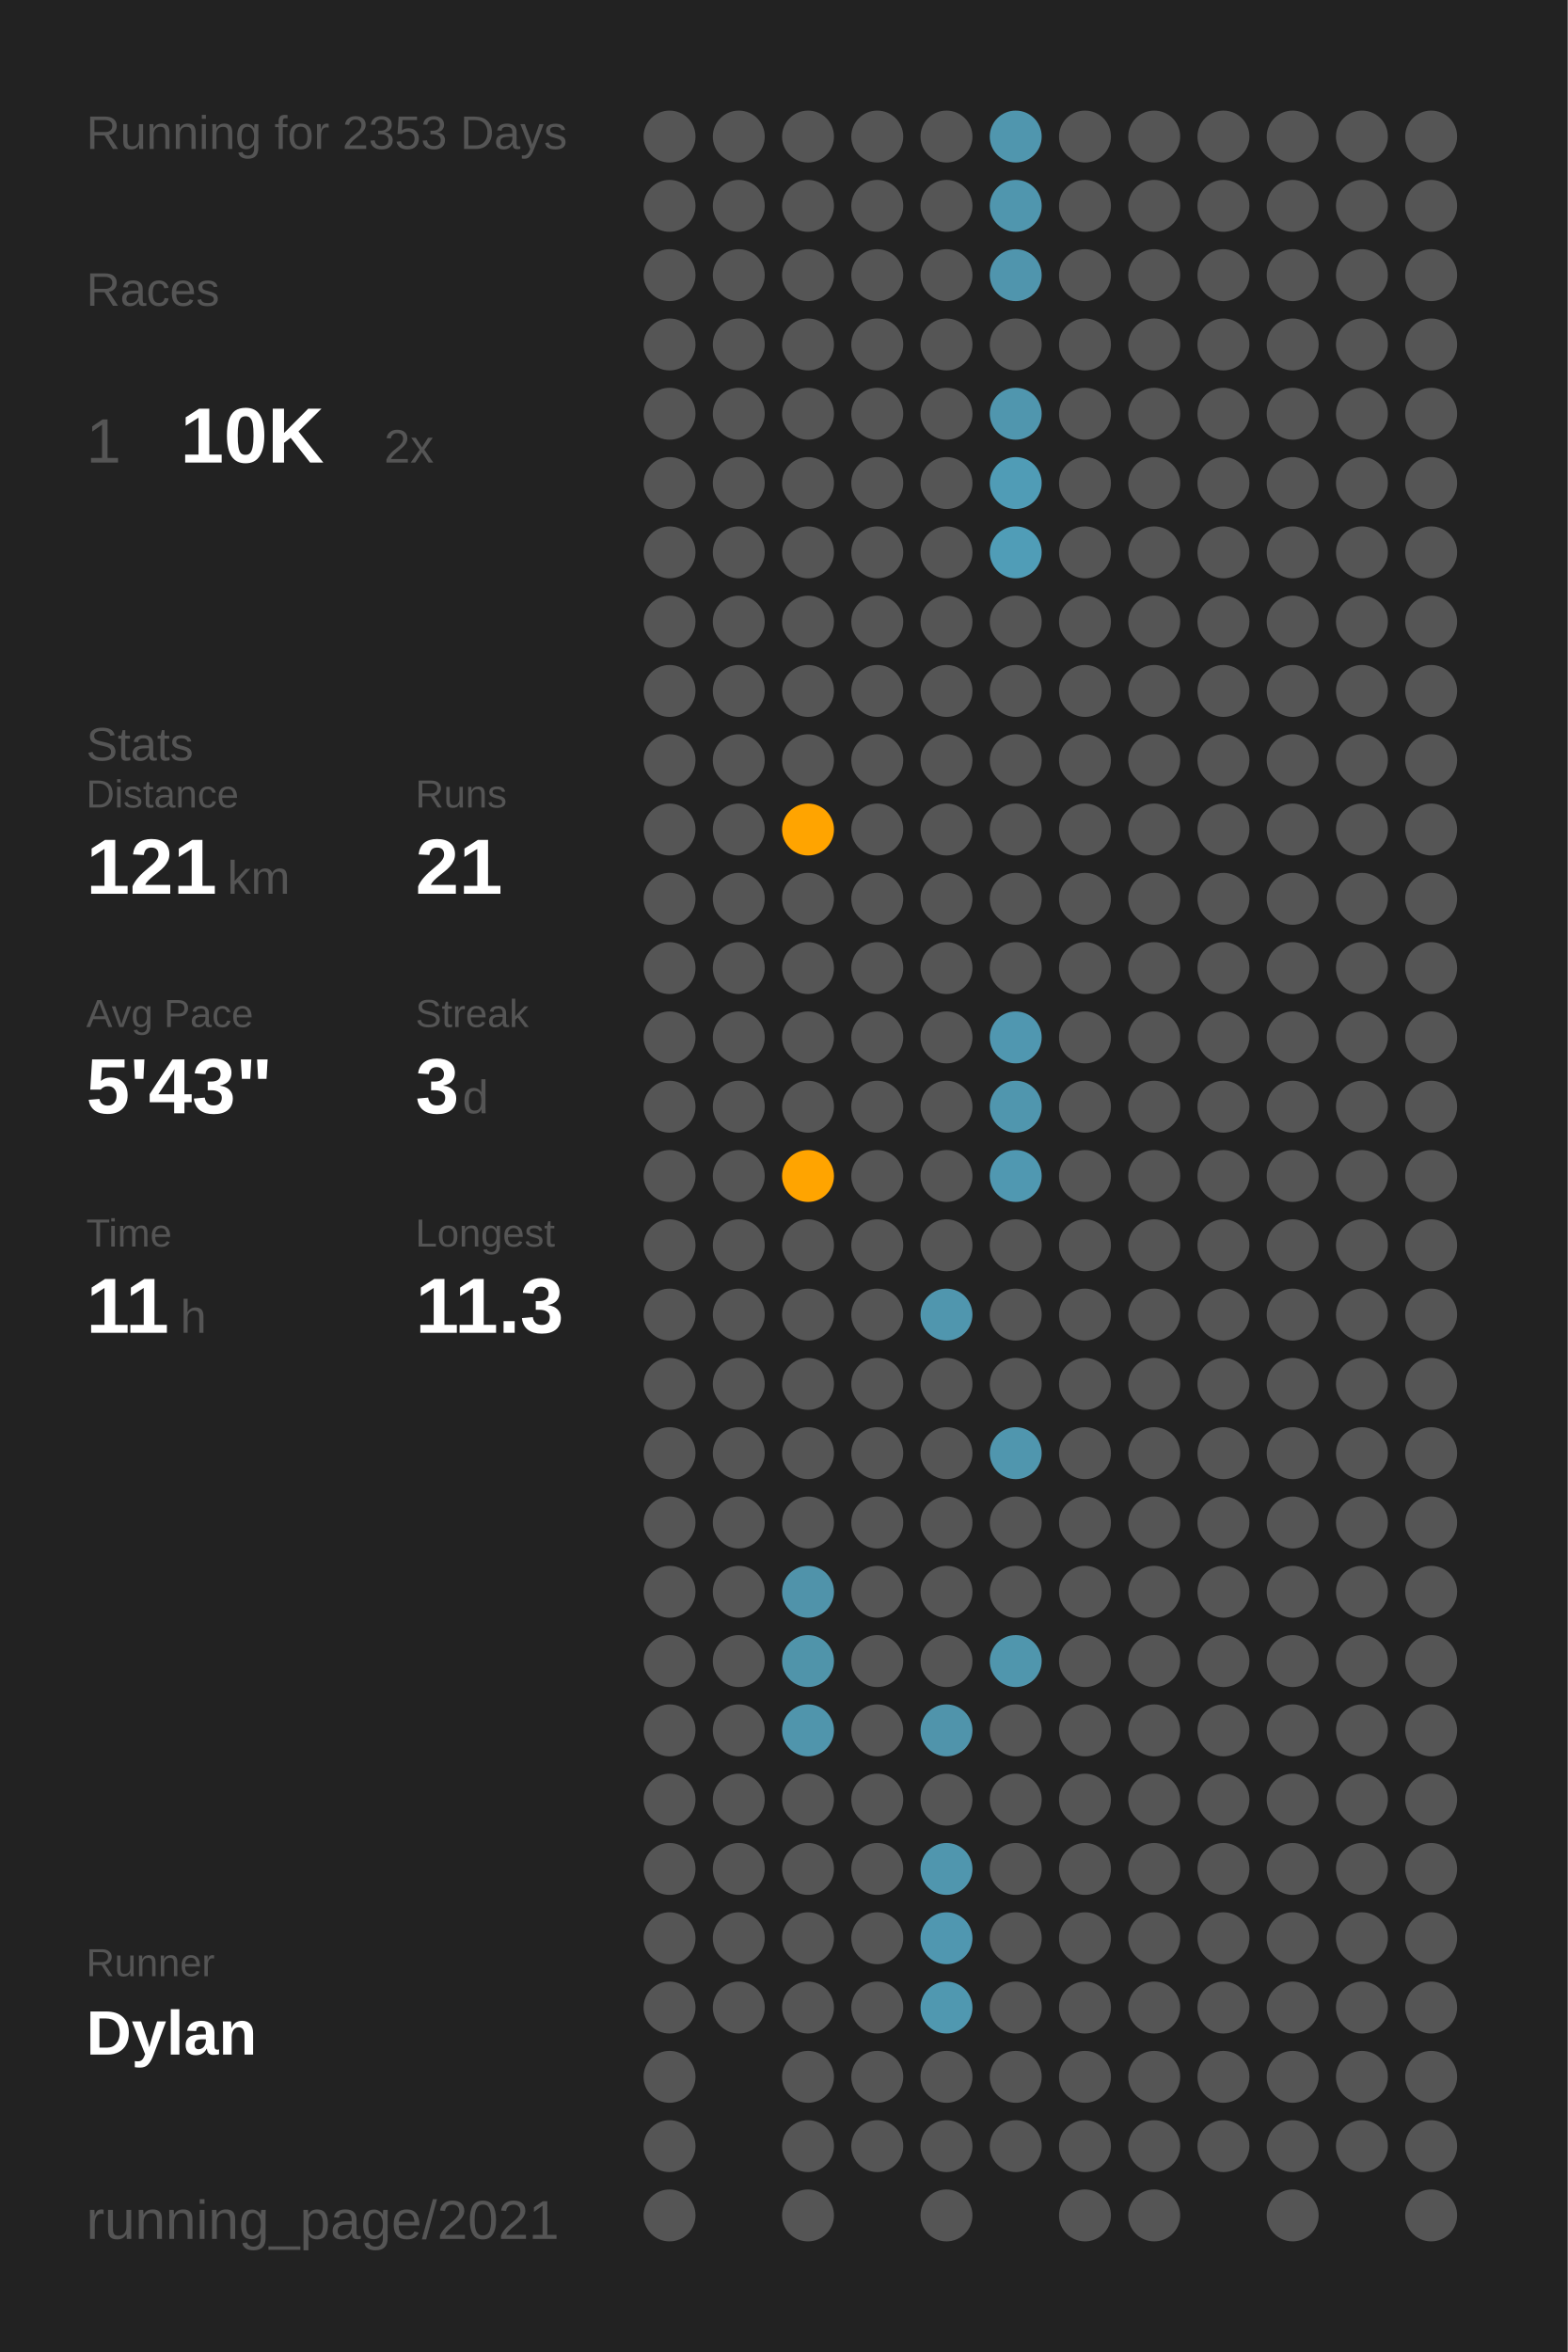
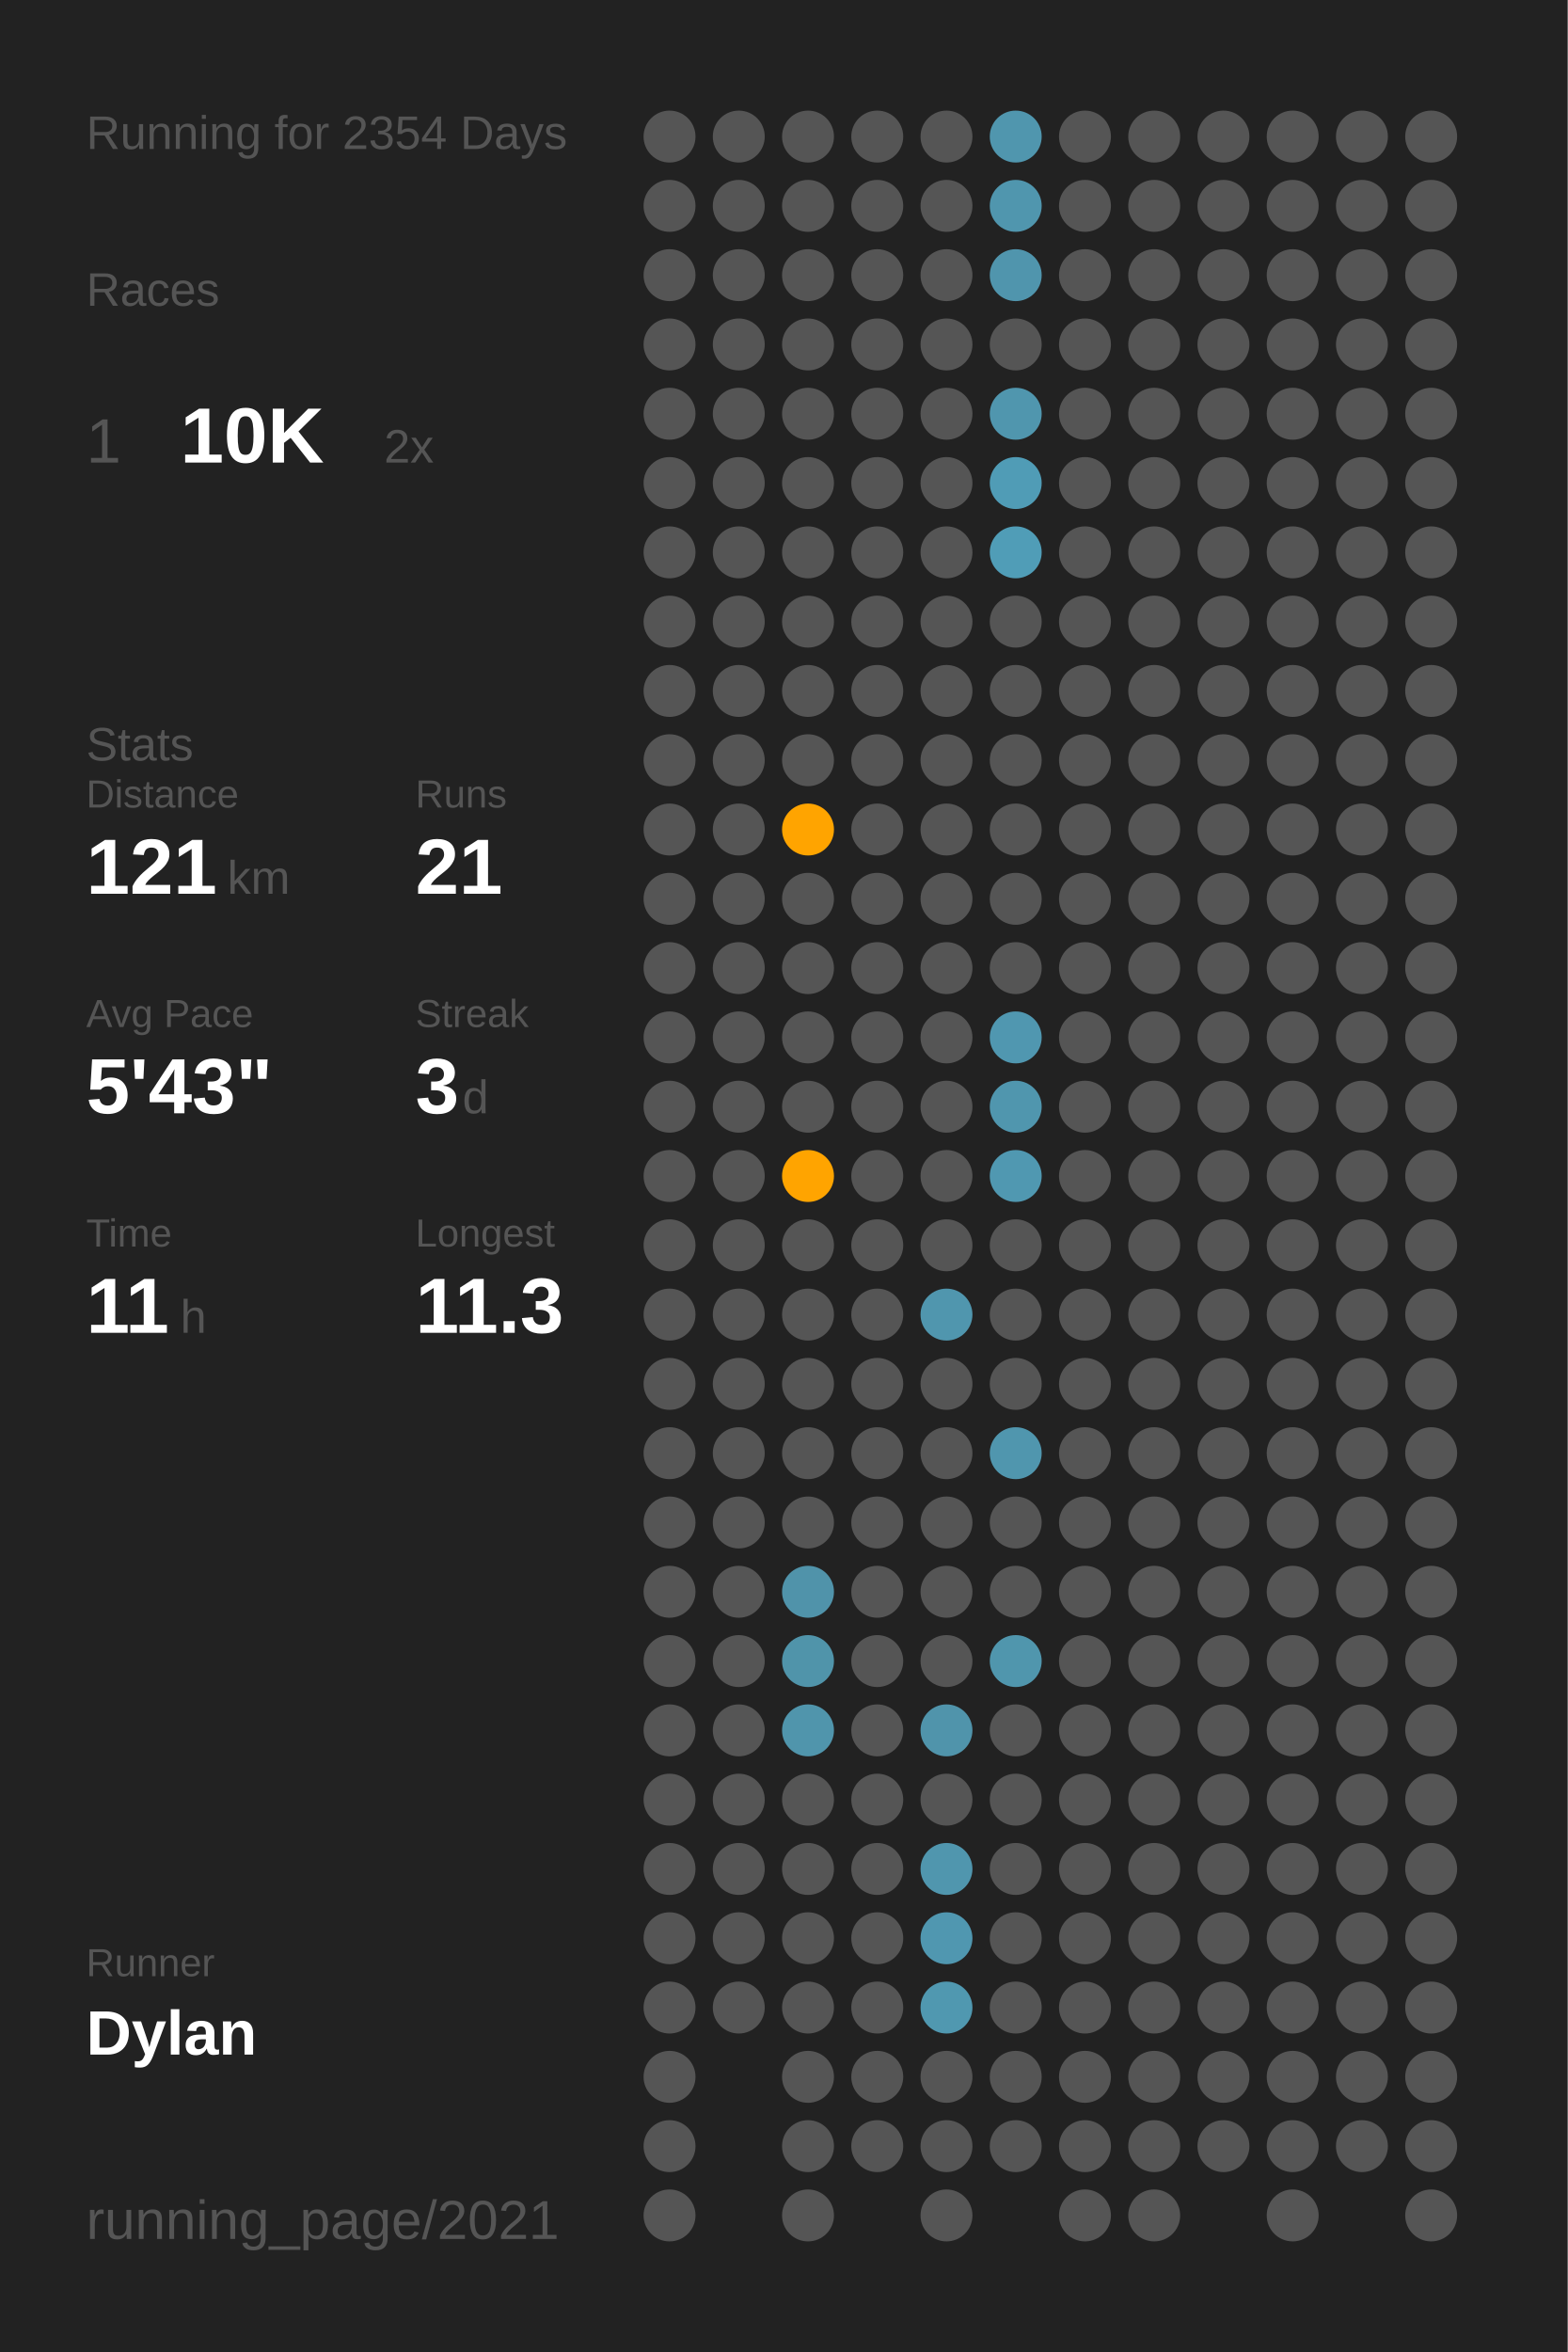
<svg xmlns="http://www.w3.org/2000/svg" baseProfile="full" height="300mm" version="1.1" viewBox="0,0,200,300" width="200mm">
  <defs />
  <rect fill="#222222" height="300" width="200" x="0" y="0" />
-   <text fill="#555555" style="font-size:6px; font-family:Arial;" x="11" y="19">Running for 2353 Days</text>
+   <text fill="#555555" style="font-size:6px; font-family:Arial;" x="11" y="19">Running for 2354 Days</text>
  <text fill="#555555" style="font-size:6px; font-family:Arial;" x="11" y="39">Races</text>
  <text fill="#555555" style="font-size:8px; font-family:Arial;" x="11" y="59">1</text>
  <text fill="#FFFFFF" style="font-size:10px; font-family:Arial; font-weight:bold;" x="23" y="59">10K</text>
  <text fill="#555555" style="font-size:6px; font-family:Arial;" x="49" y="59">2x</text>
  <text fill="#555555" style="font-size:6px; font-family:Arial;" x="11" y="97">Stats</text>
  <text fill="#555555" style="font-size:5px; font-family:Arial;" x="11" y="103">Distance</text>
  <text fill="#FFFFFF" style="font-size:10px; font-family:Arial; font-weight:bold;" x="11" y="114">121</text>
  <text fill="#555555" style="font-size:6px; font-family:Arial;" x="29" y="114">km</text>
  <text fill="#555555" style="font-size:5px; font-family:Arial;" x="53" y="103">Runs</text>
  <text fill="#FFFFFF" style="font-size:10px; font-family:Arial; font-weight:bold;" x="53" y="114">21</text>
  <text fill="#555555" style="font-size:5px; font-family:Arial;" x="11" y="131">Avg Pace</text>
  <text fill="#FFFFFF" style="font-size:10px; font-family:Arial; font-weight:bold;" x="11" y="142">5'43"</text>
  <text fill="#555555" style="font-size:5px; font-family:Arial;" x="53" y="131">Streak</text>
  <text fill="#FFFFFF" style="font-size:10px; font-family:Arial; font-weight:bold;" x="53" y="142">3</text>
  <text fill="#555555" style="font-size:6px; font-family:Arial;" x="59" y="142">d</text>
  <text fill="#555555" style="font-size:5px; font-family:Arial;" x="11" y="159">Time</text>
  <text fill="#FFFFFF" style="font-size:10px; font-family:Arial; font-weight:bold;" x="11" y="170">11</text>
  <text fill="#555555" style="font-size:6px; font-family:Arial;" x="23" y="170">h</text>
  <text fill="#555555" style="font-size:5px; font-family:Arial;" x="53" y="159">Longest</text>
  <text fill="#FFFFFF" style="font-size:10px; font-family:Arial; font-weight:bold;" x="53" y="170">11.3</text>
  <text fill="#555555" style="font-size:5px; font-family:Arial;" x="11" y="252.065">Runner</text>
  <text fill="#FFFFFF" style="font-size:8px; font-family:Arial; font-weight:bold;" x="11" y="262.065">Dylan</text>
  <text fill="#555555" style="font-size:7px; font-family:Arial;" x="11" y="285.581">running_page/2021</text>
  <circle cx="85.417" cy="17.419" fill="#555555" r="3.312" />
  <circle cx="85.417" cy="26.258" fill="#555555" r="3.312" />
  <circle cx="85.417" cy="35.097" fill="#555555" r="3.312" />
  <circle cx="85.417" cy="43.935" fill="#555555" r="3.312" />
  <circle cx="85.417" cy="52.774" fill="#555555" r="3.312" />
  <circle cx="85.417" cy="61.613" fill="#555555" r="3.312" />
  <circle cx="85.417" cy="70.452" fill="#555555" r="3.312" />
  <circle cx="85.417" cy="79.29" fill="#555555" r="3.312" />
  <circle cx="85.417" cy="88.129" fill="#555555" r="3.312" />
  <circle cx="85.417" cy="96.968" fill="#555555" r="3.312" />
  <circle cx="85.417" cy="105.806" fill="#555555" r="3.312" />
  <circle cx="85.417" cy="114.645" fill="#555555" r="3.312" />
  <circle cx="85.417" cy="123.484" fill="#555555" r="3.312" />
  <circle cx="85.417" cy="132.323" fill="#555555" r="3.312" />
  <circle cx="85.417" cy="141.161" fill="#555555" r="3.312" />
  <circle cx="85.417" cy="150" fill="#555555" r="3.312" />
  <circle cx="85.417" cy="158.839" fill="#555555" r="3.312" />
  <circle cx="85.417" cy="167.677" fill="#555555" r="3.312" />
  <circle cx="85.417" cy="176.516" fill="#555555" r="3.312" />
  <circle cx="85.417" cy="185.355" fill="#555555" r="3.312" />
  <circle cx="85.417" cy="194.194" fill="#555555" r="3.312" />
  <circle cx="85.417" cy="203.032" fill="#555555" r="3.312" />
  <circle cx="85.417" cy="211.871" fill="#555555" r="3.312" />
  <circle cx="85.417" cy="220.71" fill="#555555" r="3.312" />
  <circle cx="85.417" cy="229.548" fill="#555555" r="3.312" />
  <circle cx="85.417" cy="238.387" fill="#555555" r="3.312" />
  <circle cx="85.417" cy="247.226" fill="#555555" r="3.312" />
  <circle cx="85.417" cy="256.065" fill="#555555" r="3.312" />
  <circle cx="85.417" cy="264.903" fill="#555555" r="3.312" />
  <circle cx="85.417" cy="273.742" fill="#555555" r="3.312" />
  <circle cx="85.417" cy="282.581" fill="#555555" r="3.312" />
  <circle cx="94.25" cy="17.419" fill="#555555" r="3.312" />
  <circle cx="94.25" cy="26.258" fill="#555555" r="3.312" />
  <circle cx="94.25" cy="35.097" fill="#555555" r="3.312" />
  <circle cx="94.25" cy="43.935" fill="#555555" r="3.312" />
  <circle cx="94.25" cy="52.774" fill="#555555" r="3.312" />
  <circle cx="94.25" cy="61.613" fill="#555555" r="3.312" />
  <circle cx="94.25" cy="70.452" fill="#555555" r="3.312" />
  <circle cx="94.25" cy="79.29" fill="#555555" r="3.312" />
  <circle cx="94.25" cy="88.129" fill="#555555" r="3.312" />
  <circle cx="94.25" cy="96.968" fill="#555555" r="3.312" />
  <circle cx="94.25" cy="105.806" fill="#555555" r="3.312" />
  <circle cx="94.25" cy="114.645" fill="#555555" r="3.312" />
  <circle cx="94.25" cy="123.484" fill="#555555" r="3.312" />
  <circle cx="94.25" cy="132.323" fill="#555555" r="3.312" />
  <circle cx="94.25" cy="141.161" fill="#555555" r="3.312" />
  <circle cx="94.25" cy="150" fill="#555555" r="3.312" />
  <circle cx="94.25" cy="158.839" fill="#555555" r="3.312" />
  <circle cx="94.25" cy="167.677" fill="#555555" r="3.312" />
  <circle cx="94.25" cy="176.516" fill="#555555" r="3.312" />
  <circle cx="94.25" cy="185.355" fill="#555555" r="3.312" />
  <circle cx="94.25" cy="194.194" fill="#555555" r="3.312" />
  <circle cx="94.25" cy="203.032" fill="#555555" r="3.312" />
  <circle cx="94.25" cy="211.871" fill="#555555" r="3.312" />
  <circle cx="94.25" cy="220.71" fill="#555555" r="3.312" />
  <circle cx="94.25" cy="229.548" fill="#555555" r="3.312" />
  <circle cx="94.25" cy="238.387" fill="#555555" r="3.312" />
  <circle cx="94.25" cy="247.226" fill="#555555" r="3.312" />
  <circle cx="94.25" cy="256.065" fill="#555555" r="3.312" />
  <circle cx="103.083" cy="17.419" fill="#555555" r="3.312" />
  <circle cx="103.083" cy="26.258" fill="#555555" r="3.312" />
  <circle cx="103.083" cy="35.097" fill="#555555" r="3.312" />
  <circle cx="103.083" cy="43.935" fill="#555555" r="3.312" />
  <circle cx="103.083" cy="52.774" fill="#555555" r="3.312" />
  <circle cx="103.083" cy="61.613" fill="#555555" r="3.312" />
  <circle cx="103.083" cy="70.452" fill="#555555" r="3.312" />
  <circle cx="103.083" cy="79.29" fill="#555555" r="3.312" />
  <circle cx="103.083" cy="88.129" fill="#555555" r="3.312" />
  <circle cx="103.083" cy="96.968" fill="#555555" r="3.312" />
  <circle cx="103.083" cy="105.806" fill="#ffa400" r="3.312" />
  <circle cx="103.083" cy="114.645" fill="#555555" r="3.312" />
  <circle cx="103.083" cy="123.484" fill="#555555" r="3.312" />
  <circle cx="103.083" cy="132.323" fill="#555555" r="3.312" />
  <circle cx="103.083" cy="141.161" fill="#555555" r="3.312" />
  <circle cx="103.083" cy="150" fill="#ffa400" r="3.312" />
  <circle cx="103.083" cy="158.839" fill="#555555" r="3.312" />
  <circle cx="103.083" cy="167.677" fill="#555555" r="3.312" />
  <circle cx="103.083" cy="176.516" fill="#555555" r="3.312" />
  <circle cx="103.083" cy="185.355" fill="#555555" r="3.312" />
  <circle cx="103.083" cy="194.194" fill="#555555" r="3.312" />
  <circle cx="103.083" cy="203.032" fill="#5093aa" r="3.312" />
  <circle cx="103.083" cy="211.871" fill="#5094aa" r="3.312" />
  <circle cx="103.083" cy="220.71" fill="#5095ac" r="3.312" />
  <circle cx="103.083" cy="229.548" fill="#555555" r="3.312" />
  <circle cx="103.083" cy="238.387" fill="#555555" r="3.312" />
  <circle cx="103.083" cy="247.226" fill="#555555" r="3.312" />
  <circle cx="103.083" cy="256.065" fill="#555555" r="3.312" />
  <circle cx="103.083" cy="264.903" fill="#555555" r="3.312" />
  <circle cx="103.083" cy="273.742" fill="#555555" r="3.312" />
  <circle cx="103.083" cy="282.581" fill="#555555" r="3.312" />
  <circle cx="111.917" cy="17.419" fill="#555555" r="3.312" />
  <circle cx="111.917" cy="26.258" fill="#555555" r="3.312" />
  <circle cx="111.917" cy="35.097" fill="#555555" r="3.312" />
  <circle cx="111.917" cy="43.935" fill="#555555" r="3.312" />
  <circle cx="111.917" cy="52.774" fill="#555555" r="3.312" />
  <circle cx="111.917" cy="61.613" fill="#555555" r="3.312" />
  <circle cx="111.917" cy="70.452" fill="#555555" r="3.312" />
  <circle cx="111.917" cy="79.29" fill="#555555" r="3.312" />
  <circle cx="111.917" cy="88.129" fill="#555555" r="3.312" />
  <circle cx="111.917" cy="96.968" fill="#555555" r="3.312" />
  <circle cx="111.917" cy="105.806" fill="#555555" r="3.312" />
  <circle cx="111.917" cy="114.645" fill="#555555" r="3.312" />
  <circle cx="111.917" cy="123.484" fill="#555555" r="3.312" />
  <circle cx="111.917" cy="132.323" fill="#555555" r="3.312" />
  <circle cx="111.917" cy="141.161" fill="#555555" r="3.312" />
  <circle cx="111.917" cy="150" fill="#555555" r="3.312" />
  <circle cx="111.917" cy="158.839" fill="#555555" r="3.312" />
  <circle cx="111.917" cy="167.677" fill="#555555" r="3.312" />
  <circle cx="111.917" cy="176.516" fill="#555555" r="3.312" />
  <circle cx="111.917" cy="185.355" fill="#555555" r="3.312" />
  <circle cx="111.917" cy="194.194" fill="#555555" r="3.312" />
  <circle cx="111.917" cy="203.032" fill="#555555" r="3.312" />
  <circle cx="111.917" cy="211.871" fill="#555555" r="3.312" />
  <circle cx="111.917" cy="220.71" fill="#555555" r="3.312" />
  <circle cx="111.917" cy="229.548" fill="#555555" r="3.312" />
  <circle cx="111.917" cy="238.387" fill="#555555" r="3.312" />
  <circle cx="111.917" cy="247.226" fill="#555555" r="3.312" />
  <circle cx="111.917" cy="256.065" fill="#555555" r="3.312" />
  <circle cx="111.917" cy="264.903" fill="#555555" r="3.312" />
  <circle cx="111.917" cy="273.742" fill="#555555" r="3.312" />
  <circle cx="120.75" cy="17.419" fill="#555555" r="3.312" />
  <circle cx="120.75" cy="26.258" fill="#555555" r="3.312" />
  <circle cx="120.75" cy="35.097" fill="#555555" r="3.312" />
  <circle cx="120.75" cy="43.935" fill="#555555" r="3.312" />
  <circle cx="120.75" cy="52.774" fill="#555555" r="3.312" />
  <circle cx="120.75" cy="61.613" fill="#555555" r="3.312" />
  <circle cx="120.75" cy="70.452" fill="#555555" r="3.312" />
  <circle cx="120.75" cy="79.29" fill="#555555" r="3.312" />
  <circle cx="120.75" cy="88.129" fill="#555555" r="3.312" />
  <circle cx="120.75" cy="96.968" fill="#555555" r="3.312" />
  <circle cx="120.75" cy="105.806" fill="#555555" r="3.312" />
  <circle cx="120.75" cy="114.645" fill="#555555" r="3.312" />
  <circle cx="120.75" cy="123.484" fill="#555555" r="3.312" />
  <circle cx="120.75" cy="132.323" fill="#555555" r="3.312" />
  <circle cx="120.75" cy="141.161" fill="#555555" r="3.312" />
  <circle cx="120.75" cy="150" fill="#555555" r="3.312" />
  <circle cx="120.75" cy="158.839" fill="#555555" r="3.312" />
  <circle cx="120.75" cy="167.677" fill="#5096ae" r="3.312" />
  <circle cx="120.75" cy="176.516" fill="#555555" r="3.312" />
  <circle cx="120.75" cy="185.355" fill="#555555" r="3.312" />
  <circle cx="120.75" cy="194.194" fill="#555555" r="3.312" />
  <circle cx="120.75" cy="203.032" fill="#555555" r="3.312" />
  <circle cx="120.75" cy="211.871" fill="#555555" r="3.312" />
  <circle cx="120.75" cy="220.71" fill="#5094ab" r="3.312" />
  <circle cx="120.75" cy="229.548" fill="#555555" r="3.312" />
  <circle cx="120.75" cy="238.387" fill="#5096ae" r="3.312" />
  <circle cx="120.75" cy="247.226" fill="#5097b0" r="3.312" />
  <circle cx="120.75" cy="256.065" fill="#5098b0" r="3.312" />
  <circle cx="120.75" cy="264.903" fill="#555555" r="3.312" />
  <circle cx="120.75" cy="273.742" fill="#555555" r="3.312" />
  <circle cx="120.75" cy="282.581" fill="#555555" r="3.312" />
  <circle cx="129.583" cy="17.419" fill="#5096ae" r="3.312" />
  <circle cx="129.583" cy="26.258" fill="#5096ae" r="3.312" />
  <circle cx="129.583" cy="35.097" fill="#5095ad" r="3.312" />
  <circle cx="129.583" cy="43.935" fill="#555555" r="3.312" />
  <circle cx="129.583" cy="52.774" fill="#5096ae" r="3.312" />
  <circle cx="129.583" cy="61.613" fill="#509cb6" r="3.312" />
  <circle cx="129.583" cy="70.452" fill="#509db7" r="3.312" />
  <circle cx="129.583" cy="79.29" fill="#555555" r="3.312" />
  <circle cx="129.583" cy="88.129" fill="#555555" r="3.312" />
  <circle cx="129.583" cy="96.968" fill="#555555" r="3.312" />
  <circle cx="129.583" cy="105.806" fill="#555555" r="3.312" />
  <circle cx="129.583" cy="114.645" fill="#555555" r="3.312" />
  <circle cx="129.583" cy="123.484" fill="#555555" r="3.312" />
  <circle cx="129.583" cy="132.323" fill="#5097b0" r="3.312" />
  <circle cx="129.583" cy="141.161" fill="#5096ae" r="3.312" />
  <circle cx="129.583" cy="150" fill="#5098b1" r="3.312" />
  <circle cx="129.583" cy="158.839" fill="#555555" r="3.312" />
  <circle cx="129.583" cy="167.677" fill="#555555" r="3.312" />
  <circle cx="129.583" cy="176.516" fill="#555555" r="3.312" />
  <circle cx="129.583" cy="185.355" fill="#5096ae" r="3.312" />
  <circle cx="129.583" cy="194.194" fill="#555555" r="3.312" />
  <circle cx="129.583" cy="203.032" fill="#555555" r="3.312" />
  <circle cx="129.583" cy="211.871" fill="#5096ad" r="3.312" />
  <circle cx="129.583" cy="220.71" fill="#555555" r="3.312" />
  <circle cx="129.583" cy="229.548" fill="#555555" r="3.312" />
  <circle cx="129.583" cy="238.387" fill="#555555" r="3.312" />
  <circle cx="129.583" cy="247.226" fill="#555555" r="3.312" />
  <circle cx="129.583" cy="256.065" fill="#555555" r="3.312" />
  <circle cx="129.583" cy="264.903" fill="#555555" r="3.312" />
  <circle cx="129.583" cy="273.742" fill="#555555" r="3.312" />
  <circle cx="138.417" cy="17.419" fill="#555555" r="3.312" />
  <circle cx="138.417" cy="26.258" fill="#555555" r="3.312" />
  <circle cx="138.417" cy="35.097" fill="#555555" r="3.312" />
  <circle cx="138.417" cy="43.935" fill="#555555" r="3.312" />
  <circle cx="138.417" cy="52.774" fill="#555555" r="3.312" />
  <circle cx="138.417" cy="61.613" fill="#555555" r="3.312" />
  <circle cx="138.417" cy="70.452" fill="#555555" r="3.312" />
  <circle cx="138.417" cy="79.29" fill="#555555" r="3.312" />
  <circle cx="138.417" cy="88.129" fill="#555555" r="3.312" />
  <circle cx="138.417" cy="96.968" fill="#555555" r="3.312" />
  <circle cx="138.417" cy="105.806" fill="#555555" r="3.312" />
  <circle cx="138.417" cy="114.645" fill="#555555" r="3.312" />
  <circle cx="138.417" cy="123.484" fill="#555555" r="3.312" />
  <circle cx="138.417" cy="132.323" fill="#555555" r="3.312" />
  <circle cx="138.417" cy="141.161" fill="#555555" r="3.312" />
  <circle cx="138.417" cy="150" fill="#555555" r="3.312" />
  <circle cx="138.417" cy="158.839" fill="#555555" r="3.312" />
  <circle cx="138.417" cy="167.677" fill="#555555" r="3.312" />
  <circle cx="138.417" cy="176.516" fill="#555555" r="3.312" />
  <circle cx="138.417" cy="185.355" fill="#555555" r="3.312" />
  <circle cx="138.417" cy="194.194" fill="#555555" r="3.312" />
  <circle cx="138.417" cy="203.032" fill="#555555" r="3.312" />
  <circle cx="138.417" cy="211.871" fill="#555555" r="3.312" />
  <circle cx="138.417" cy="220.71" fill="#555555" r="3.312" />
  <circle cx="138.417" cy="229.548" fill="#555555" r="3.312" />
  <circle cx="138.417" cy="238.387" fill="#555555" r="3.312" />
  <circle cx="138.417" cy="247.226" fill="#555555" r="3.312" />
  <circle cx="138.417" cy="256.065" fill="#555555" r="3.312" />
  <circle cx="138.417" cy="264.903" fill="#555555" r="3.312" />
  <circle cx="138.417" cy="273.742" fill="#555555" r="3.312" />
  <circle cx="138.417" cy="282.581" fill="#555555" r="3.312" />
  <circle cx="147.25" cy="17.419" fill="#555555" r="3.312" />
  <circle cx="147.25" cy="26.258" fill="#555555" r="3.312" />
  <circle cx="147.25" cy="35.097" fill="#555555" r="3.312" />
  <circle cx="147.25" cy="43.935" fill="#555555" r="3.312" />
  <circle cx="147.25" cy="52.774" fill="#555555" r="3.312" />
  <circle cx="147.25" cy="61.613" fill="#555555" r="3.312" />
  <circle cx="147.25" cy="70.452" fill="#555555" r="3.312" />
  <circle cx="147.25" cy="79.29" fill="#555555" r="3.312" />
  <circle cx="147.25" cy="88.129" fill="#555555" r="3.312" />
  <circle cx="147.25" cy="96.968" fill="#555555" r="3.312" />
  <circle cx="147.25" cy="105.806" fill="#555555" r="3.312" />
  <circle cx="147.25" cy="114.645" fill="#555555" r="3.312" />
  <circle cx="147.25" cy="123.484" fill="#555555" r="3.312" />
  <circle cx="147.25" cy="132.323" fill="#555555" r="3.312" />
  <circle cx="147.25" cy="141.161" fill="#555555" r="3.312" />
  <circle cx="147.25" cy="150" fill="#555555" r="3.312" />
  <circle cx="147.25" cy="158.839" fill="#555555" r="3.312" />
  <circle cx="147.25" cy="167.677" fill="#555555" r="3.312" />
  <circle cx="147.25" cy="176.516" fill="#555555" r="3.312" />
  <circle cx="147.25" cy="185.355" fill="#555555" r="3.312" />
  <circle cx="147.25" cy="194.194" fill="#555555" r="3.312" />
  <circle cx="147.25" cy="203.032" fill="#555555" r="3.312" />
  <circle cx="147.25" cy="211.871" fill="#555555" r="3.312" />
  <circle cx="147.25" cy="220.71" fill="#555555" r="3.312" />
  <circle cx="147.25" cy="229.548" fill="#555555" r="3.312" />
  <circle cx="147.25" cy="238.387" fill="#555555" r="3.312" />
  <circle cx="147.25" cy="247.226" fill="#555555" r="3.312" />
  <circle cx="147.25" cy="256.065" fill="#555555" r="3.312" />
  <circle cx="147.25" cy="264.903" fill="#555555" r="3.312" />
  <circle cx="147.25" cy="273.742" fill="#555555" r="3.312" />
  <circle cx="147.25" cy="282.581" fill="#555555" r="3.312" />
  <circle cx="156.083" cy="17.419" fill="#555555" r="3.312" />
  <circle cx="156.083" cy="26.258" fill="#555555" r="3.312" />
  <circle cx="156.083" cy="35.097" fill="#555555" r="3.312" />
  <circle cx="156.083" cy="43.935" fill="#555555" r="3.312" />
  <circle cx="156.083" cy="52.774" fill="#555555" r="3.312" />
  <circle cx="156.083" cy="61.613" fill="#555555" r="3.312" />
  <circle cx="156.083" cy="70.452" fill="#555555" r="3.312" />
  <circle cx="156.083" cy="79.29" fill="#555555" r="3.312" />
  <circle cx="156.083" cy="88.129" fill="#555555" r="3.312" />
  <circle cx="156.083" cy="96.968" fill="#555555" r="3.312" />
  <circle cx="156.083" cy="105.806" fill="#555555" r="3.312" />
  <circle cx="156.083" cy="114.645" fill="#555555" r="3.312" />
  <circle cx="156.083" cy="123.484" fill="#555555" r="3.312" />
  <circle cx="156.083" cy="132.323" fill="#555555" r="3.312" />
  <circle cx="156.083" cy="141.161" fill="#555555" r="3.312" />
  <circle cx="156.083" cy="150" fill="#555555" r="3.312" />
  <circle cx="156.083" cy="158.839" fill="#555555" r="3.312" />
  <circle cx="156.083" cy="167.677" fill="#555555" r="3.312" />
  <circle cx="156.083" cy="176.516" fill="#555555" r="3.312" />
  <circle cx="156.083" cy="185.355" fill="#555555" r="3.312" />
  <circle cx="156.083" cy="194.194" fill="#555555" r="3.312" />
  <circle cx="156.083" cy="203.032" fill="#555555" r="3.312" />
  <circle cx="156.083" cy="211.871" fill="#555555" r="3.312" />
  <circle cx="156.083" cy="220.71" fill="#555555" r="3.312" />
  <circle cx="156.083" cy="229.548" fill="#555555" r="3.312" />
  <circle cx="156.083" cy="238.387" fill="#555555" r="3.312" />
  <circle cx="156.083" cy="247.226" fill="#555555" r="3.312" />
  <circle cx="156.083" cy="256.065" fill="#555555" r="3.312" />
  <circle cx="156.083" cy="264.903" fill="#555555" r="3.312" />
  <circle cx="156.083" cy="273.742" fill="#555555" r="3.312" />
  <circle cx="164.917" cy="17.419" fill="#555555" r="3.312" />
  <circle cx="164.917" cy="26.258" fill="#555555" r="3.312" />
  <circle cx="164.917" cy="35.097" fill="#555555" r="3.312" />
  <circle cx="164.917" cy="43.935" fill="#555555" r="3.312" />
  <circle cx="164.917" cy="52.774" fill="#555555" r="3.312" />
  <circle cx="164.917" cy="61.613" fill="#555555" r="3.312" />
  <circle cx="164.917" cy="70.452" fill="#555555" r="3.312" />
  <circle cx="164.917" cy="79.29" fill="#555555" r="3.312" />
  <circle cx="164.917" cy="88.129" fill="#555555" r="3.312" />
  <circle cx="164.917" cy="96.968" fill="#555555" r="3.312" />
  <circle cx="164.917" cy="105.806" fill="#555555" r="3.312" />
  <circle cx="164.917" cy="114.645" fill="#555555" r="3.312" />
  <circle cx="164.917" cy="123.484" fill="#555555" r="3.312" />
  <circle cx="164.917" cy="132.323" fill="#555555" r="3.312" />
  <circle cx="164.917" cy="141.161" fill="#555555" r="3.312" />
  <circle cx="164.917" cy="150" fill="#555555" r="3.312" />
  <circle cx="164.917" cy="158.839" fill="#555555" r="3.312" />
  <circle cx="164.917" cy="167.677" fill="#555555" r="3.312" />
  <circle cx="164.917" cy="176.516" fill="#555555" r="3.312" />
  <circle cx="164.917" cy="185.355" fill="#555555" r="3.312" />
  <circle cx="164.917" cy="194.194" fill="#555555" r="3.312" />
  <circle cx="164.917" cy="203.032" fill="#555555" r="3.312" />
  <circle cx="164.917" cy="211.871" fill="#555555" r="3.312" />
  <circle cx="164.917" cy="220.71" fill="#555555" r="3.312" />
  <circle cx="164.917" cy="229.548" fill="#555555" r="3.312" />
  <circle cx="164.917" cy="238.387" fill="#555555" r="3.312" />
  <circle cx="164.917" cy="247.226" fill="#555555" r="3.312" />
  <circle cx="164.917" cy="256.065" fill="#555555" r="3.312" />
  <circle cx="164.917" cy="264.903" fill="#555555" r="3.312" />
  <circle cx="164.917" cy="273.742" fill="#555555" r="3.312" />
  <circle cx="164.917" cy="282.581" fill="#555555" r="3.312" />
  <circle cx="173.75" cy="17.419" fill="#555555" r="3.312" />
  <circle cx="173.75" cy="26.258" fill="#555555" r="3.312" />
  <circle cx="173.75" cy="35.097" fill="#555555" r="3.312" />
  <circle cx="173.75" cy="43.935" fill="#555555" r="3.312" />
  <circle cx="173.75" cy="52.774" fill="#555555" r="3.312" />
  <circle cx="173.75" cy="61.613" fill="#555555" r="3.312" />
  <circle cx="173.75" cy="70.452" fill="#555555" r="3.312" />
  <circle cx="173.75" cy="79.29" fill="#555555" r="3.312" />
  <circle cx="173.75" cy="88.129" fill="#555555" r="3.312" />
  <circle cx="173.75" cy="96.968" fill="#555555" r="3.312" />
  <circle cx="173.75" cy="105.806" fill="#555555" r="3.312" />
  <circle cx="173.75" cy="114.645" fill="#555555" r="3.312" />
  <circle cx="173.75" cy="123.484" fill="#555555" r="3.312" />
  <circle cx="173.75" cy="132.323" fill="#555555" r="3.312" />
  <circle cx="173.75" cy="141.161" fill="#555555" r="3.312" />
  <circle cx="173.75" cy="150" fill="#555555" r="3.312" />
  <circle cx="173.75" cy="158.839" fill="#555555" r="3.312" />
  <circle cx="173.75" cy="167.677" fill="#555555" r="3.312" />
  <circle cx="173.75" cy="176.516" fill="#555555" r="3.312" />
  <circle cx="173.75" cy="185.355" fill="#555555" r="3.312" />
  <circle cx="173.75" cy="194.194" fill="#555555" r="3.312" />
  <circle cx="173.75" cy="203.032" fill="#555555" r="3.312" />
  <circle cx="173.75" cy="211.871" fill="#555555" r="3.312" />
  <circle cx="173.75" cy="220.71" fill="#555555" r="3.312" />
  <circle cx="173.75" cy="229.548" fill="#555555" r="3.312" />
  <circle cx="173.75" cy="238.387" fill="#555555" r="3.312" />
  <circle cx="173.75" cy="247.226" fill="#555555" r="3.312" />
  <circle cx="173.75" cy="256.065" fill="#555555" r="3.312" />
  <circle cx="173.75" cy="264.903" fill="#555555" r="3.312" />
  <circle cx="173.75" cy="273.742" fill="#555555" r="3.312" />
  <circle cx="182.583" cy="17.419" fill="#555555" r="3.312" />
  <circle cx="182.583" cy="26.258" fill="#555555" r="3.312" />
  <circle cx="182.583" cy="35.097" fill="#555555" r="3.312" />
  <circle cx="182.583" cy="43.935" fill="#555555" r="3.312" />
  <circle cx="182.583" cy="52.774" fill="#555555" r="3.312" />
  <circle cx="182.583" cy="61.613" fill="#555555" r="3.312" />
  <circle cx="182.583" cy="70.452" fill="#555555" r="3.312" />
  <circle cx="182.583" cy="79.29" fill="#555555" r="3.312" />
  <circle cx="182.583" cy="88.129" fill="#555555" r="3.312" />
  <circle cx="182.583" cy="96.968" fill="#555555" r="3.312" />
  <circle cx="182.583" cy="105.806" fill="#555555" r="3.312" />
  <circle cx="182.583" cy="114.645" fill="#555555" r="3.312" />
  <circle cx="182.583" cy="123.484" fill="#555555" r="3.312" />
  <circle cx="182.583" cy="132.323" fill="#555555" r="3.312" />
  <circle cx="182.583" cy="141.161" fill="#555555" r="3.312" />
  <circle cx="182.583" cy="150" fill="#555555" r="3.312" />
  <circle cx="182.583" cy="158.839" fill="#555555" r="3.312" />
  <circle cx="182.583" cy="167.677" fill="#555555" r="3.312" />
  <circle cx="182.583" cy="176.516" fill="#555555" r="3.312" />
  <circle cx="182.583" cy="185.355" fill="#555555" r="3.312" />
  <circle cx="182.583" cy="194.194" fill="#555555" r="3.312" />
  <circle cx="182.583" cy="203.032" fill="#555555" r="3.312" />
  <circle cx="182.583" cy="211.871" fill="#555555" r="3.312" />
  <circle cx="182.583" cy="220.71" fill="#555555" r="3.312" />
  <circle cx="182.583" cy="229.548" fill="#555555" r="3.312" />
  <circle cx="182.583" cy="238.387" fill="#555555" r="3.312" />
  <circle cx="182.583" cy="247.226" fill="#555555" r="3.312" />
  <circle cx="182.583" cy="256.065" fill="#555555" r="3.312" />
  <circle cx="182.583" cy="264.903" fill="#555555" r="3.312" />
  <circle cx="182.583" cy="273.742" fill="#555555" r="3.312" />
  <circle cx="182.583" cy="282.581" fill="#555555" r="3.312" />
</svg>
